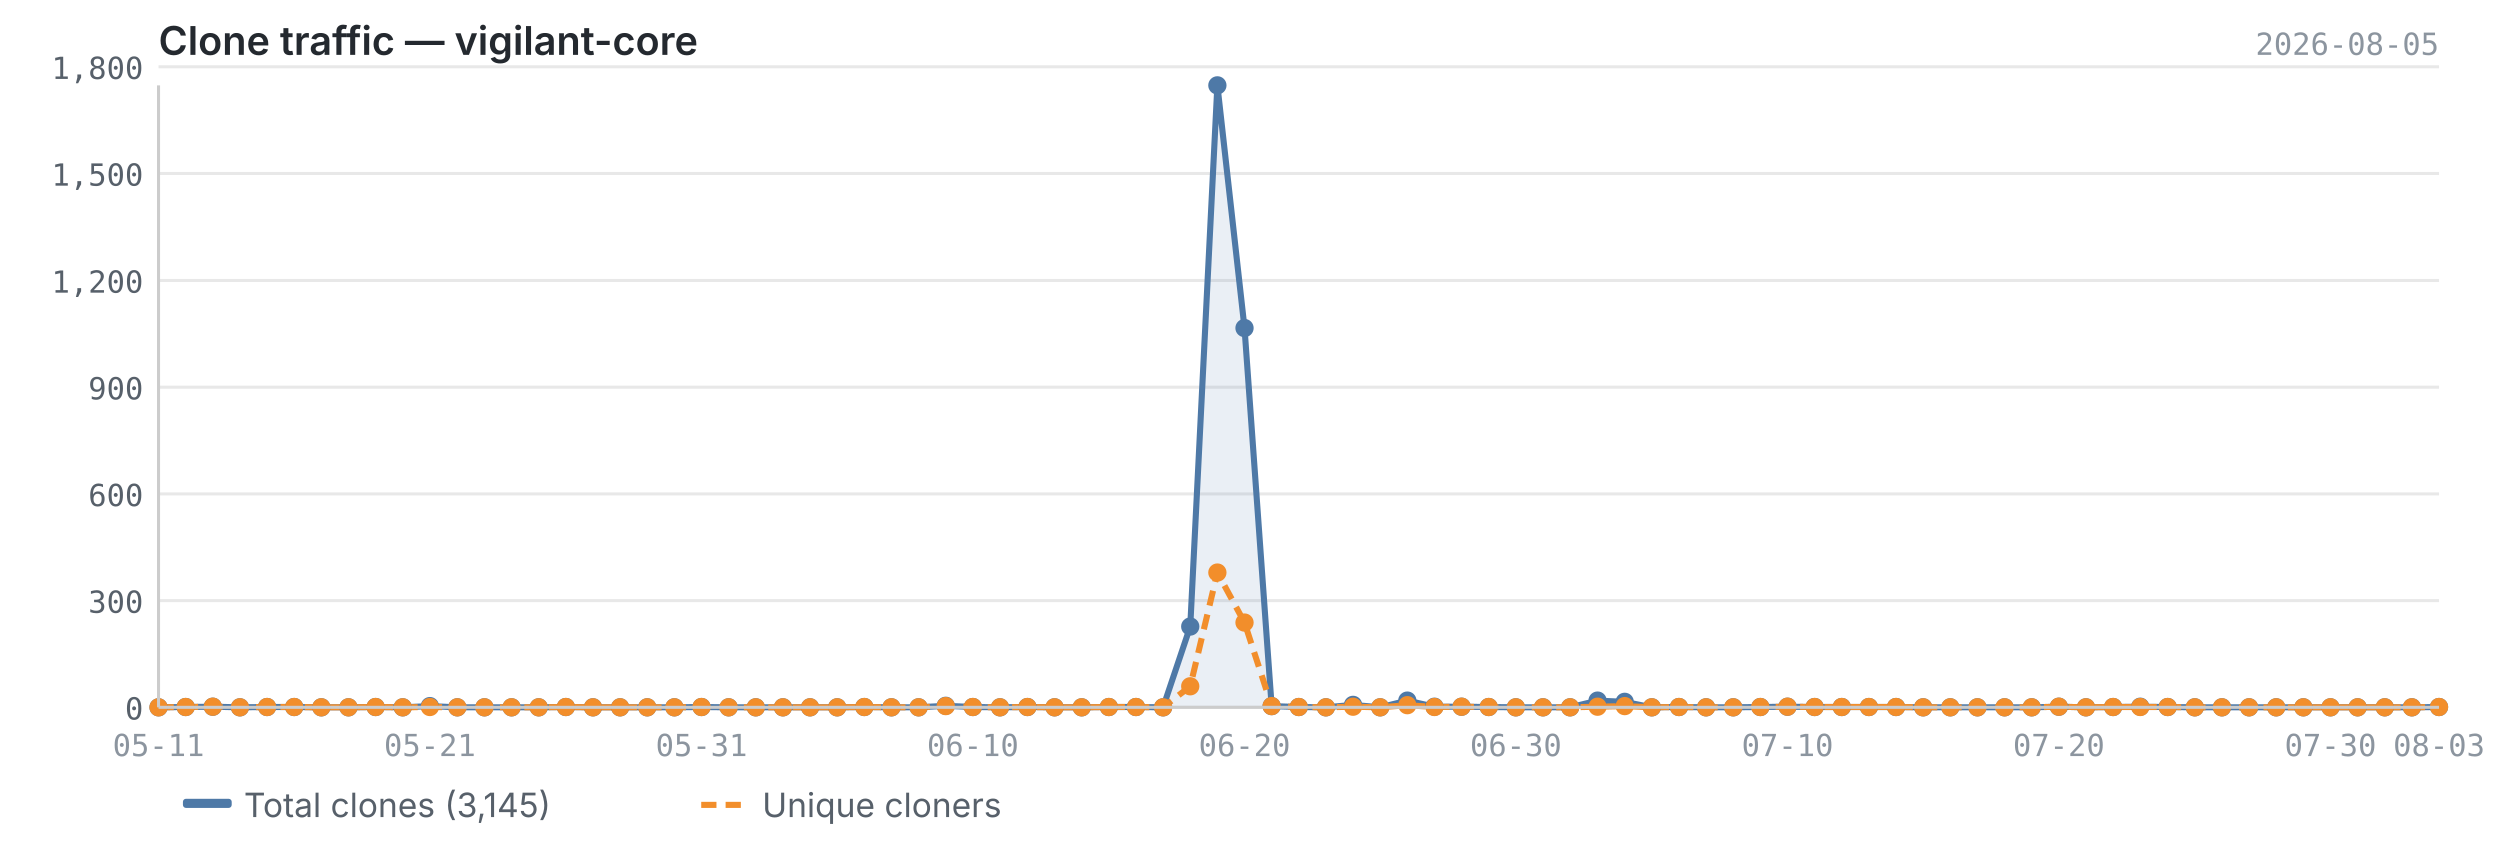
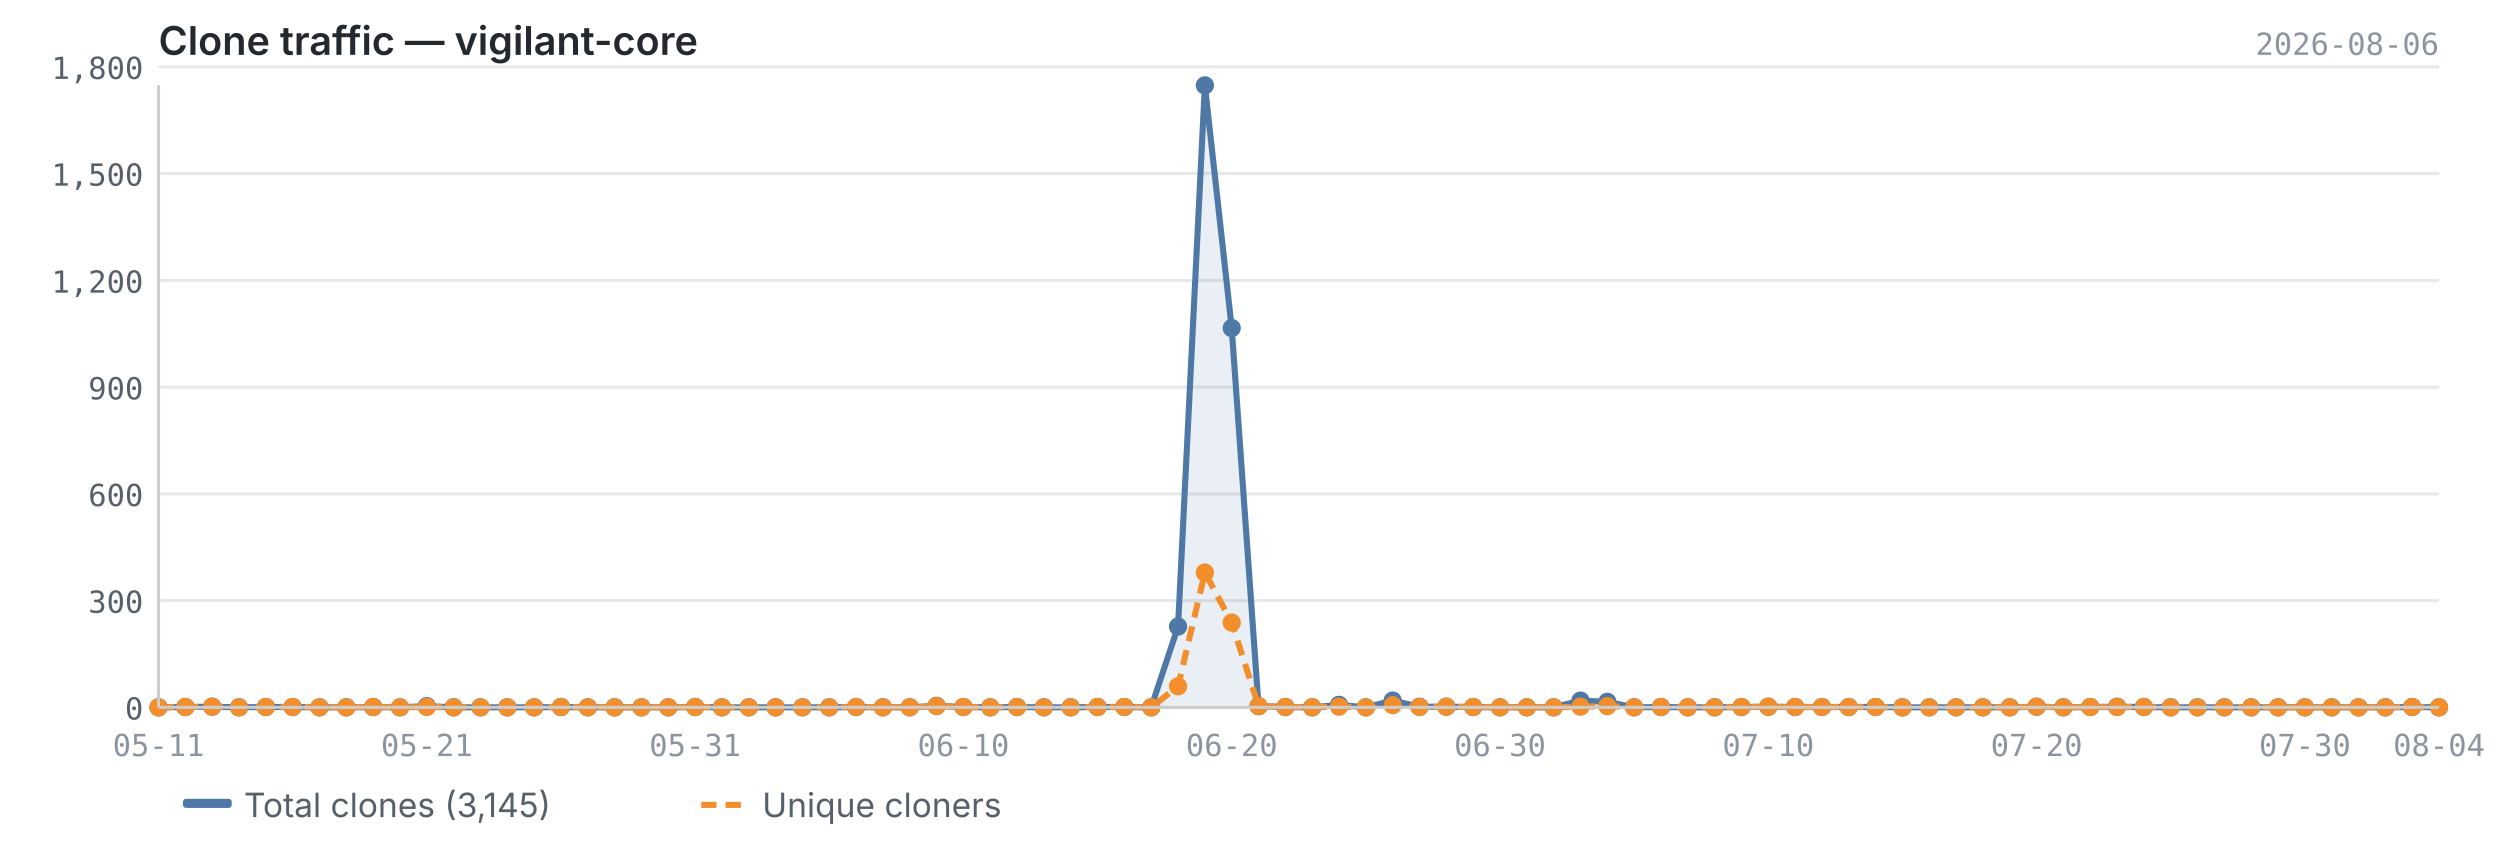
<svg xmlns="http://www.w3.org/2000/svg" viewBox="0 0 820 280" width="820" height="280">
  <text x="52" y="18" font-size="13" font-weight="600" fill="#24292f" font-family="-apple-system, BlinkMacSystemFont, 'Segoe UI', sans-serif">Clone traffic — vigilant-core</text>
-   <text x="800" y="18" font-size="10" fill="#8c959f" font-family="ui-monospace, SFMono-Regular, 'SF Mono', Menlo, monospace" text-anchor="end">2026-08-05</text>
+   <text x="800" y="18" font-size="10" fill="#8c959f" font-family="ui-monospace, SFMono-Regular, 'SF Mono', Menlo, monospace" text-anchor="end">2026-08-06</text>
  <line x1="52" y1="232.0" x2="800" y2="232.0" stroke="#e8e8e8" stroke-width="1" />
  <line x1="52" y1="197.0" x2="800" y2="197.0" stroke="#e8e8e8" stroke-width="1" />
  <line x1="52" y1="162.0" x2="800" y2="162.0" stroke="#e8e8e8" stroke-width="1" />
  <line x1="52" y1="127.0" x2="800" y2="127.0" stroke="#e8e8e8" stroke-width="1" />
  <line x1="52" y1="92.0" x2="800" y2="92.0" stroke="#e8e8e8" stroke-width="1" />
  <line x1="52" y1="56.9" x2="800" y2="56.9" stroke="#e8e8e8" stroke-width="1" />
  <line x1="52" y1="21.9" x2="800" y2="21.9" stroke="#e8e8e8" stroke-width="1" />
-   <path d="M52.0,232.0 L52.0,232.0 L60.9,231.9 L69.8,231.8 L78.7,232.0 L87.6,231.9 L96.5,231.9 L105.4,232.0 L114.3,232.0 L123.2,231.9 L132.1,232.0 L141.0,231.6 L150.0,232.0 L158.9,232.0 L167.8,232.0 L176.7,232.0 L185.6,231.9 L194.5,232.0 L203.4,232.0 L212.3,232.0 L221.2,232.0 L230.1,231.9 L239.0,232.0 L247.9,232.0 L256.8,232.0 L265.7,232.0 L274.6,232.0 L283.5,231.9 L292.4,232.0 L301.3,232.0 L310.2,231.5 L319.1,231.9 L328.0,232.0 L337.0,231.9 L345.9,232.0 L354.8,232.0 L363.7,231.9 L372.6,231.9 L381.5,232.0 L390.4,205.5 L399.3,28.0 L408.2,107.6 L417.1,231.6 L426.0,231.9 L434.9,232.0 L443.8,231.2 L452.7,232.0 L461.6,229.8 L470.5,231.8 L479.4,231.8 L488.3,231.9 L497.2,232.0 L506.1,232.0 L515.0,232.0 L524.0,229.8 L532.9,230.2 L541.8,232.0 L550.7,231.9 L559.6,232.0 L568.5,232.0 L577.4,231.9 L586.3,231.8 L595.2,231.9 L604.1,231.9 L613.0,231.9 L621.9,231.9 L630.8,232.0 L639.7,232.0 L648.6,232.0 L657.5,232.0 L666.4,232.0 L675.3,231.8 L684.2,232.0 L693.1,231.9 L702.0,231.8 L711.0,231.9 L719.9,232.0 L728.8,232.0 L737.7,232.0 L746.6,232.0 L755.5,232.0 L764.4,232.0 L773.3,232.0 L782.2,232.0 L791.1,232.0 L800.0,231.9 L800.0,232.0 L52.0,232.0Z" fill="#4e79a7" opacity="0.12" />
-   <polyline points="52.0,232.0 60.9,231.9 69.8,231.8 78.7,232.0 87.6,231.9 96.5,231.9 105.4,232.0 114.3,232.0 123.2,231.9 132.1,232.0 141.0,231.6 150.0,232.0 158.9,232.0 167.8,232.0 176.7,232.0 185.6,231.9 194.5,232.0 203.4,232.0 212.3,232.0 221.2,232.0 230.1,231.9 239.0,232.0 247.9,232.0 256.8,232.0 265.7,232.0 274.6,232.0 283.5,231.9 292.4,232.0 301.3,232.0 310.2,231.5 319.1,231.9 328.0,232.0 337.0,231.9 345.9,232.0 354.8,232.0 363.7,231.9 372.6,231.9 381.5,232.0 390.4,205.5 399.3,28.0 408.2,107.6 417.1,231.6 426.0,231.9 434.9,232.0 443.8,231.2 452.7,232.0 461.6,229.8 470.5,231.8 479.4,231.8 488.3,231.9 497.2,232.0 506.1,232.0 515.0,232.0 524.0,229.8 532.9,230.2 541.8,232.0 550.7,231.9 559.6,232.0 568.5,232.0 577.4,231.9 586.3,231.8 595.2,231.9 604.1,231.9 613.0,231.9 621.9,231.9 630.8,232.0 639.7,232.0 648.6,232.0 657.5,232.0 666.4,232.0 675.3,231.8 684.2,232.0 693.1,231.9 702.0,231.8 711.0,231.9 719.9,232.0 728.8,232.0 737.7,232.0 746.6,232.0 755.5,232.0 764.4,232.0 773.3,232.0 782.2,232.0 791.1,232.0 800.0,231.9" fill="none" stroke="#4e79a7" stroke-width="2" stroke-linejoin="round" />
-   <polyline points="52.0,232.0 60.9,231.9 69.8,231.8 78.7,232.0 87.6,231.9 96.5,231.9 105.4,232.0 114.3,232.0 123.2,231.9 132.1,232.0 141.0,231.9 150.0,232.0 158.9,232.0 167.8,232.0 176.7,232.0 185.6,231.9 194.5,232.0 203.4,232.0 212.3,232.0 221.2,232.0 230.1,231.9 239.0,232.0 247.9,232.0 256.8,232.0 265.7,232.0 274.6,232.0 283.5,231.9 292.4,232.0 301.3,232.0 310.2,231.6 319.1,231.9 328.0,232.0 337.0,231.9 345.9,232.0 354.8,232.0 363.7,231.9 372.6,231.9 381.5,232.0 390.4,225.1 399.3,187.8 408.2,204.2 417.1,231.6 426.0,231.9 434.9,232.0 443.8,231.8 452.7,232.0 461.6,231.3 470.5,231.9 479.4,231.8 488.3,231.9 497.2,232.0 506.1,232.0 515.0,232.0 524.0,231.8 532.9,231.6 541.8,232.0 550.7,231.9 559.6,232.0 568.5,232.0 577.4,231.9 586.3,231.8 595.2,231.9 604.1,231.9 613.0,231.9 621.9,231.9 630.8,232.0 639.7,232.0 648.6,232.0 657.5,232.0 666.4,232.0 675.3,231.8 684.2,232.0 693.1,231.9 702.0,231.9 711.0,231.9 719.9,232.0 728.8,232.0 737.7,232.0 746.6,232.0 755.5,232.0 764.4,232.0 773.3,232.0 782.2,232.0 791.1,232.0 800.0,231.9" fill="none" stroke="#f28e2b" stroke-width="2" stroke-linejoin="round" stroke-dasharray="5,3" />
+   <path d="M52.0,232.0 L52.0,232.0 L60.8,231.9 L69.6,231.8 L78.4,232.0 L87.2,231.9 L96.0,231.9 L104.8,232.0 L113.6,232.0 L122.4,231.9 L131.2,232.0 L140.0,231.6 L148.8,232.0 L157.6,232.0 L166.4,232.0 L175.2,232.0 L184.0,231.9 L192.8,232.0 L201.6,232.0 L210.4,232.0 L219.2,232.0 L228.0,231.9 L236.8,232.0 L245.6,232.0 L254.4,232.0 L263.2,232.0 L272.0,232.0 L280.8,231.9 L289.6,232.0 L298.4,232.0 L307.2,231.5 L316.0,231.9 L324.8,232.0 L333.6,231.9 L342.4,232.0 L351.2,232.0 L360.0,231.9 L368.8,231.9 L377.6,232.0 L386.4,205.5 L395.2,28.0 L404.0,107.6 L412.8,231.6 L421.6,231.9 L430.4,232.0 L439.2,231.2 L448.0,232.0 L456.8,229.8 L465.6,231.8 L474.4,231.8 L483.2,231.9 L492.0,232.0 L500.8,232.0 L509.6,232.0 L518.4,229.8 L527.2,230.2 L536.0,232.0 L544.8,231.9 L553.6,232.0 L562.4,232.0 L571.2,231.9 L580.0,231.8 L588.8,231.9 L597.6,231.9 L606.4,231.9 L615.2,231.9 L624.0,232.0 L632.8,232.0 L641.6,232.0 L650.4,232.0 L659.2,232.0 L668.0,231.8 L676.8,232.0 L685.6,231.9 L694.4,231.8 L703.2,231.9 L712.0,232.0 L720.8,232.0 L729.6,232.0 L738.4,232.0 L747.2,232.0 L756.0,232.0 L764.8,232.0 L773.6,232.0 L782.4,232.0 L791.2,231.9 L800.0,232.0 L800.0,232.0 L52.0,232.0Z" fill="#4e79a7" opacity="0.12" />
+   <polyline points="52.0,232.0 60.8,231.9 69.6,231.8 78.4,232.0 87.2,231.9 96.0,231.9 104.8,232.0 113.6,232.0 122.4,231.9 131.2,232.0 140.0,231.6 148.8,232.0 157.6,232.0 166.4,232.0 175.2,232.0 184.0,231.9 192.8,232.0 201.6,232.0 210.4,232.0 219.2,232.0 228.0,231.9 236.8,232.0 245.6,232.0 254.4,232.0 263.2,232.0 272.0,232.0 280.8,231.9 289.6,232.0 298.4,232.0 307.2,231.5 316.0,231.9 324.8,232.0 333.6,231.9 342.4,232.0 351.2,232.0 360.0,231.9 368.8,231.9 377.6,232.0 386.4,205.5 395.2,28.0 404.0,107.6 412.8,231.6 421.6,231.9 430.4,232.0 439.2,231.2 448.0,232.0 456.8,229.8 465.6,231.8 474.4,231.8 483.2,231.9 492.0,232.0 500.8,232.0 509.6,232.0 518.4,229.8 527.2,230.2 536.0,232.0 544.8,231.9 553.6,232.0 562.4,232.0 571.2,231.9 580.0,231.8 588.8,231.9 597.6,231.9 606.4,231.9 615.2,231.9 624.0,232.0 632.8,232.0 641.6,232.0 650.4,232.0 659.2,232.0 668.0,231.8 676.8,232.0 685.6,231.9 694.4,231.8 703.2,231.9 712.0,232.0 720.8,232.0 729.6,232.0 738.4,232.0 747.2,232.0 756.0,232.0 764.8,232.0 773.6,232.0 782.4,232.0 791.2,231.9 800.0,232.0" fill="none" stroke="#4e79a7" stroke-width="2" stroke-linejoin="round" />
+   <polyline points="52.0,232.0 60.8,231.9 69.6,231.8 78.4,232.0 87.2,231.9 96.0,231.9 104.8,232.0 113.6,232.0 122.4,231.9 131.2,232.0 140.0,231.9 148.8,232.0 157.6,232.0 166.4,232.0 175.2,232.0 184.0,231.9 192.8,232.0 201.6,232.0 210.4,232.0 219.2,232.0 228.0,231.9 236.8,232.0 245.6,232.0 254.4,232.0 263.2,232.0 272.0,232.0 280.8,231.9 289.6,232.0 298.4,232.0 307.2,231.6 316.0,231.9 324.8,232.0 333.6,231.9 342.4,232.0 351.2,232.0 360.0,231.9 368.8,231.9 377.6,232.0 386.4,225.1 395.2,187.8 404.0,204.2 412.8,231.6 421.6,231.9 430.4,232.0 439.2,231.8 448.0,232.0 456.8,231.3 465.6,231.9 474.4,231.8 483.2,231.9 492.0,232.0 500.8,232.0 509.6,232.0 518.4,231.8 527.2,231.6 536.0,232.0 544.8,231.9 553.6,232.0 562.4,232.0 571.2,231.9 580.0,231.8 588.8,231.9 597.6,231.9 606.4,231.9 615.2,231.9 624.0,232.0 632.8,232.0 641.6,232.0 650.4,232.0 659.2,232.0 668.0,231.8 676.8,232.0 685.6,231.9 694.4,231.9 703.2,231.9 712.0,232.0 720.8,232.0 729.6,232.0 738.4,232.0 747.2,232.0 756.0,232.0 764.8,232.0 773.6,232.0 782.4,232.0 791.2,231.9 800.0,232.0" fill="none" stroke="#f28e2b" stroke-width="2" stroke-linejoin="round" stroke-dasharray="5,3" />
  <circle cx="52.0" cy="232.0" r="3" fill="#4e79a7" />
-   <circle cx="60.9" cy="231.9" r="3" fill="#4e79a7" />
-   <circle cx="69.8" cy="231.8" r="3" fill="#4e79a7" />
-   <circle cx="78.7" cy="232.0" r="3" fill="#4e79a7" />
-   <circle cx="87.6" cy="231.9" r="3" fill="#4e79a7" />
-   <circle cx="96.5" cy="231.9" r="3" fill="#4e79a7" />
-   <circle cx="105.4" cy="232.0" r="3" fill="#4e79a7" />
-   <circle cx="114.3" cy="232.0" r="3" fill="#4e79a7" />
-   <circle cx="123.2" cy="231.9" r="3" fill="#4e79a7" />
-   <circle cx="132.1" cy="232.0" r="3" fill="#4e79a7" />
-   <circle cx="141.0" cy="231.6" r="3" fill="#4e79a7" />
-   <circle cx="150.0" cy="232.0" r="3" fill="#4e79a7" />
-   <circle cx="158.9" cy="232.0" r="3" fill="#4e79a7" />
-   <circle cx="167.8" cy="232.0" r="3" fill="#4e79a7" />
-   <circle cx="176.7" cy="232.0" r="3" fill="#4e79a7" />
-   <circle cx="185.6" cy="231.9" r="3" fill="#4e79a7" />
-   <circle cx="194.5" cy="232.0" r="3" fill="#4e79a7" />
-   <circle cx="203.4" cy="232.0" r="3" fill="#4e79a7" />
-   <circle cx="212.3" cy="232.0" r="3" fill="#4e79a7" />
-   <circle cx="221.2" cy="232.0" r="3" fill="#4e79a7" />
-   <circle cx="230.1" cy="231.9" r="3" fill="#4e79a7" />
-   <circle cx="239.0" cy="232.0" r="3" fill="#4e79a7" />
-   <circle cx="247.9" cy="232.0" r="3" fill="#4e79a7" />
-   <circle cx="256.8" cy="232.0" r="3" fill="#4e79a7" />
-   <circle cx="265.7" cy="232.0" r="3" fill="#4e79a7" />
-   <circle cx="274.6" cy="232.0" r="3" fill="#4e79a7" />
-   <circle cx="283.5" cy="231.9" r="3" fill="#4e79a7" />
-   <circle cx="292.4" cy="232.0" r="3" fill="#4e79a7" />
-   <circle cx="301.3" cy="232.0" r="3" fill="#4e79a7" />
-   <circle cx="310.2" cy="231.5" r="3" fill="#4e79a7" />
-   <circle cx="319.1" cy="231.9" r="3" fill="#4e79a7" />
-   <circle cx="328.0" cy="232.0" r="3" fill="#4e79a7" />
-   <circle cx="337.0" cy="231.9" r="3" fill="#4e79a7" />
-   <circle cx="345.9" cy="232.0" r="3" fill="#4e79a7" />
-   <circle cx="354.8" cy="232.0" r="3" fill="#4e79a7" />
-   <circle cx="363.7" cy="231.9" r="3" fill="#4e79a7" />
-   <circle cx="372.6" cy="231.9" r="3" fill="#4e79a7" />
-   <circle cx="381.5" cy="232.0" r="3" fill="#4e79a7" />
-   <circle cx="390.4" cy="205.5" r="3" fill="#4e79a7" />
-   <circle cx="399.3" cy="28.0" r="3" fill="#4e79a7" />
-   <circle cx="408.2" cy="107.6" r="3" fill="#4e79a7" />
-   <circle cx="417.1" cy="231.6" r="3" fill="#4e79a7" />
-   <circle cx="426.0" cy="231.9" r="3" fill="#4e79a7" />
-   <circle cx="434.9" cy="232.0" r="3" fill="#4e79a7" />
-   <circle cx="443.8" cy="231.2" r="3" fill="#4e79a7" />
-   <circle cx="452.7" cy="232.0" r="3" fill="#4e79a7" />
-   <circle cx="461.6" cy="229.8" r="3" fill="#4e79a7" />
-   <circle cx="470.5" cy="231.8" r="3" fill="#4e79a7" />
-   <circle cx="479.4" cy="231.8" r="3" fill="#4e79a7" />
-   <circle cx="488.3" cy="231.9" r="3" fill="#4e79a7" />
-   <circle cx="497.2" cy="232.0" r="3" fill="#4e79a7" />
-   <circle cx="506.1" cy="232.0" r="3" fill="#4e79a7" />
-   <circle cx="515.0" cy="232.0" r="3" fill="#4e79a7" />
-   <circle cx="524.0" cy="229.8" r="3" fill="#4e79a7" />
-   <circle cx="532.9" cy="230.2" r="3" fill="#4e79a7" />
-   <circle cx="541.8" cy="232.0" r="3" fill="#4e79a7" />
-   <circle cx="550.7" cy="231.9" r="3" fill="#4e79a7" />
-   <circle cx="559.6" cy="232.0" r="3" fill="#4e79a7" />
-   <circle cx="568.5" cy="232.0" r="3" fill="#4e79a7" />
-   <circle cx="577.4" cy="231.9" r="3" fill="#4e79a7" />
-   <circle cx="586.3" cy="231.8" r="3" fill="#4e79a7" />
-   <circle cx="595.2" cy="231.9" r="3" fill="#4e79a7" />
-   <circle cx="604.1" cy="231.9" r="3" fill="#4e79a7" />
-   <circle cx="613.0" cy="231.9" r="3" fill="#4e79a7" />
-   <circle cx="621.9" cy="231.9" r="3" fill="#4e79a7" />
-   <circle cx="630.8" cy="232.0" r="3" fill="#4e79a7" />
-   <circle cx="639.7" cy="232.0" r="3" fill="#4e79a7" />
-   <circle cx="648.6" cy="232.0" r="3" fill="#4e79a7" />
-   <circle cx="657.5" cy="232.0" r="3" fill="#4e79a7" />
-   <circle cx="666.4" cy="232.0" r="3" fill="#4e79a7" />
-   <circle cx="675.3" cy="231.8" r="3" fill="#4e79a7" />
-   <circle cx="684.2" cy="232.0" r="3" fill="#4e79a7" />
-   <circle cx="693.1" cy="231.9" r="3" fill="#4e79a7" />
-   <circle cx="702.0" cy="231.8" r="3" fill="#4e79a7" />
-   <circle cx="711.0" cy="231.9" r="3" fill="#4e79a7" />
-   <circle cx="719.9" cy="232.0" r="3" fill="#4e79a7" />
-   <circle cx="728.8" cy="232.0" r="3" fill="#4e79a7" />
-   <circle cx="737.7" cy="232.0" r="3" fill="#4e79a7" />
-   <circle cx="746.6" cy="232.0" r="3" fill="#4e79a7" />
-   <circle cx="755.5" cy="232.0" r="3" fill="#4e79a7" />
-   <circle cx="764.4" cy="232.0" r="3" fill="#4e79a7" />
-   <circle cx="773.3" cy="232.0" r="3" fill="#4e79a7" />
-   <circle cx="782.2" cy="232.0" r="3" fill="#4e79a7" />
-   <circle cx="791.1" cy="232.0" r="3" fill="#4e79a7" />
-   <circle cx="800.0" cy="231.9" r="3" fill="#4e79a7" />
+   <circle cx="60.8" cy="231.9" r="3" fill="#4e79a7" />
+   <circle cx="69.6" cy="231.8" r="3" fill="#4e79a7" />
+   <circle cx="78.4" cy="232.0" r="3" fill="#4e79a7" />
+   <circle cx="87.2" cy="231.9" r="3" fill="#4e79a7" />
+   <circle cx="96.0" cy="231.9" r="3" fill="#4e79a7" />
+   <circle cx="104.8" cy="232.0" r="3" fill="#4e79a7" />
+   <circle cx="113.6" cy="232.0" r="3" fill="#4e79a7" />
+   <circle cx="122.4" cy="231.9" r="3" fill="#4e79a7" />
+   <circle cx="131.2" cy="232.0" r="3" fill="#4e79a7" />
+   <circle cx="140.0" cy="231.6" r="3" fill="#4e79a7" />
+   <circle cx="148.8" cy="232.0" r="3" fill="#4e79a7" />
+   <circle cx="157.6" cy="232.0" r="3" fill="#4e79a7" />
+   <circle cx="166.4" cy="232.0" r="3" fill="#4e79a7" />
+   <circle cx="175.2" cy="232.0" r="3" fill="#4e79a7" />
+   <circle cx="184.0" cy="231.9" r="3" fill="#4e79a7" />
+   <circle cx="192.8" cy="232.0" r="3" fill="#4e79a7" />
+   <circle cx="201.6" cy="232.0" r="3" fill="#4e79a7" />
+   <circle cx="210.4" cy="232.0" r="3" fill="#4e79a7" />
+   <circle cx="219.2" cy="232.0" r="3" fill="#4e79a7" />
+   <circle cx="228.0" cy="231.9" r="3" fill="#4e79a7" />
+   <circle cx="236.8" cy="232.0" r="3" fill="#4e79a7" />
+   <circle cx="245.6" cy="232.0" r="3" fill="#4e79a7" />
+   <circle cx="254.4" cy="232.0" r="3" fill="#4e79a7" />
+   <circle cx="263.2" cy="232.0" r="3" fill="#4e79a7" />
+   <circle cx="272.0" cy="232.0" r="3" fill="#4e79a7" />
+   <circle cx="280.8" cy="231.9" r="3" fill="#4e79a7" />
+   <circle cx="289.6" cy="232.0" r="3" fill="#4e79a7" />
+   <circle cx="298.4" cy="232.0" r="3" fill="#4e79a7" />
+   <circle cx="307.2" cy="231.5" r="3" fill="#4e79a7" />
+   <circle cx="316.0" cy="231.9" r="3" fill="#4e79a7" />
+   <circle cx="324.8" cy="232.0" r="3" fill="#4e79a7" />
+   <circle cx="333.6" cy="231.9" r="3" fill="#4e79a7" />
+   <circle cx="342.4" cy="232.0" r="3" fill="#4e79a7" />
+   <circle cx="351.2" cy="232.0" r="3" fill="#4e79a7" />
+   <circle cx="360.0" cy="231.9" r="3" fill="#4e79a7" />
+   <circle cx="368.8" cy="231.9" r="3" fill="#4e79a7" />
+   <circle cx="377.6" cy="232.0" r="3" fill="#4e79a7" />
+   <circle cx="386.4" cy="205.5" r="3" fill="#4e79a7" />
+   <circle cx="395.2" cy="28.0" r="3" fill="#4e79a7" />
+   <circle cx="404.0" cy="107.6" r="3" fill="#4e79a7" />
+   <circle cx="412.8" cy="231.6" r="3" fill="#4e79a7" />
+   <circle cx="421.6" cy="231.9" r="3" fill="#4e79a7" />
+   <circle cx="430.4" cy="232.0" r="3" fill="#4e79a7" />
+   <circle cx="439.2" cy="231.2" r="3" fill="#4e79a7" />
+   <circle cx="448.0" cy="232.0" r="3" fill="#4e79a7" />
+   <circle cx="456.8" cy="229.8" r="3" fill="#4e79a7" />
+   <circle cx="465.6" cy="231.8" r="3" fill="#4e79a7" />
+   <circle cx="474.4" cy="231.8" r="3" fill="#4e79a7" />
+   <circle cx="483.2" cy="231.9" r="3" fill="#4e79a7" />
+   <circle cx="492.0" cy="232.0" r="3" fill="#4e79a7" />
+   <circle cx="500.8" cy="232.0" r="3" fill="#4e79a7" />
+   <circle cx="509.6" cy="232.0" r="3" fill="#4e79a7" />
+   <circle cx="518.4" cy="229.8" r="3" fill="#4e79a7" />
+   <circle cx="527.2" cy="230.2" r="3" fill="#4e79a7" />
+   <circle cx="536.0" cy="232.0" r="3" fill="#4e79a7" />
+   <circle cx="544.8" cy="231.9" r="3" fill="#4e79a7" />
+   <circle cx="553.6" cy="232.0" r="3" fill="#4e79a7" />
+   <circle cx="562.4" cy="232.0" r="3" fill="#4e79a7" />
+   <circle cx="571.2" cy="231.9" r="3" fill="#4e79a7" />
+   <circle cx="580.0" cy="231.8" r="3" fill="#4e79a7" />
+   <circle cx="588.8" cy="231.9" r="3" fill="#4e79a7" />
+   <circle cx="597.6" cy="231.9" r="3" fill="#4e79a7" />
+   <circle cx="606.4" cy="231.9" r="3" fill="#4e79a7" />
+   <circle cx="615.2" cy="231.9" r="3" fill="#4e79a7" />
+   <circle cx="624.0" cy="232.0" r="3" fill="#4e79a7" />
+   <circle cx="632.8" cy="232.0" r="3" fill="#4e79a7" />
+   <circle cx="641.6" cy="232.0" r="3" fill="#4e79a7" />
+   <circle cx="650.4" cy="232.0" r="3" fill="#4e79a7" />
+   <circle cx="659.2" cy="232.0" r="3" fill="#4e79a7" />
+   <circle cx="668.0" cy="231.8" r="3" fill="#4e79a7" />
+   <circle cx="676.8" cy="232.0" r="3" fill="#4e79a7" />
+   <circle cx="685.6" cy="231.9" r="3" fill="#4e79a7" />
+   <circle cx="694.4" cy="231.8" r="3" fill="#4e79a7" />
+   <circle cx="703.2" cy="231.9" r="3" fill="#4e79a7" />
+   <circle cx="712.0" cy="232.0" r="3" fill="#4e79a7" />
+   <circle cx="720.8" cy="232.0" r="3" fill="#4e79a7" />
+   <circle cx="729.6" cy="232.0" r="3" fill="#4e79a7" />
+   <circle cx="738.4" cy="232.0" r="3" fill="#4e79a7" />
+   <circle cx="747.2" cy="232.0" r="3" fill="#4e79a7" />
+   <circle cx="756.0" cy="232.0" r="3" fill="#4e79a7" />
+   <circle cx="764.8" cy="232.0" r="3" fill="#4e79a7" />
+   <circle cx="773.6" cy="232.0" r="3" fill="#4e79a7" />
+   <circle cx="782.4" cy="232.0" r="3" fill="#4e79a7" />
+   <circle cx="791.2" cy="231.9" r="3" fill="#4e79a7" />
+   <circle cx="800.0" cy="232.0" r="3" fill="#4e79a7" />
  <circle cx="52.0" cy="232.0" r="3" fill="#f28e2b" />
-   <circle cx="60.9" cy="231.9" r="3" fill="#f28e2b" />
-   <circle cx="69.8" cy="231.8" r="3" fill="#f28e2b" />
-   <circle cx="78.7" cy="232.0" r="3" fill="#f28e2b" />
-   <circle cx="87.6" cy="231.9" r="3" fill="#f28e2b" />
-   <circle cx="96.5" cy="231.9" r="3" fill="#f28e2b" />
-   <circle cx="105.4" cy="232.0" r="3" fill="#f28e2b" />
-   <circle cx="114.3" cy="232.0" r="3" fill="#f28e2b" />
-   <circle cx="123.2" cy="231.9" r="3" fill="#f28e2b" />
-   <circle cx="132.1" cy="232.0" r="3" fill="#f28e2b" />
-   <circle cx="141.0" cy="231.9" r="3" fill="#f28e2b" />
-   <circle cx="150.0" cy="232.0" r="3" fill="#f28e2b" />
-   <circle cx="158.9" cy="232.0" r="3" fill="#f28e2b" />
-   <circle cx="167.8" cy="232.0" r="3" fill="#f28e2b" />
-   <circle cx="176.7" cy="232.0" r="3" fill="#f28e2b" />
-   <circle cx="185.6" cy="231.9" r="3" fill="#f28e2b" />
-   <circle cx="194.5" cy="232.0" r="3" fill="#f28e2b" />
-   <circle cx="203.4" cy="232.0" r="3" fill="#f28e2b" />
-   <circle cx="212.3" cy="232.0" r="3" fill="#f28e2b" />
-   <circle cx="221.2" cy="232.0" r="3" fill="#f28e2b" />
-   <circle cx="230.1" cy="231.9" r="3" fill="#f28e2b" />
-   <circle cx="239.0" cy="232.0" r="3" fill="#f28e2b" />
-   <circle cx="247.9" cy="232.0" r="3" fill="#f28e2b" />
-   <circle cx="256.8" cy="232.0" r="3" fill="#f28e2b" />
-   <circle cx="265.7" cy="232.0" r="3" fill="#f28e2b" />
-   <circle cx="274.6" cy="232.0" r="3" fill="#f28e2b" />
-   <circle cx="283.5" cy="231.9" r="3" fill="#f28e2b" />
-   <circle cx="292.4" cy="232.0" r="3" fill="#f28e2b" />
-   <circle cx="301.3" cy="232.0" r="3" fill="#f28e2b" />
-   <circle cx="310.2" cy="231.6" r="3" fill="#f28e2b" />
-   <circle cx="319.1" cy="231.9" r="3" fill="#f28e2b" />
-   <circle cx="328.0" cy="232.0" r="3" fill="#f28e2b" />
-   <circle cx="337.0" cy="231.9" r="3" fill="#f28e2b" />
-   <circle cx="345.9" cy="232.0" r="3" fill="#f28e2b" />
-   <circle cx="354.8" cy="232.0" r="3" fill="#f28e2b" />
-   <circle cx="363.7" cy="231.9" r="3" fill="#f28e2b" />
-   <circle cx="372.6" cy="231.9" r="3" fill="#f28e2b" />
-   <circle cx="381.5" cy="232.0" r="3" fill="#f28e2b" />
-   <circle cx="390.4" cy="225.1" r="3" fill="#f28e2b" />
-   <circle cx="399.3" cy="187.8" r="3" fill="#f28e2b" />
-   <circle cx="408.2" cy="204.2" r="3" fill="#f28e2b" />
-   <circle cx="417.1" cy="231.6" r="3" fill="#f28e2b" />
-   <circle cx="426.0" cy="231.9" r="3" fill="#f28e2b" />
-   <circle cx="434.9" cy="232.0" r="3" fill="#f28e2b" />
-   <circle cx="443.8" cy="231.8" r="3" fill="#f28e2b" />
-   <circle cx="452.7" cy="232.0" r="3" fill="#f28e2b" />
-   <circle cx="461.6" cy="231.3" r="3" fill="#f28e2b" />
-   <circle cx="470.5" cy="231.9" r="3" fill="#f28e2b" />
-   <circle cx="479.4" cy="231.8" r="3" fill="#f28e2b" />
-   <circle cx="488.3" cy="231.9" r="3" fill="#f28e2b" />
-   <circle cx="497.2" cy="232.0" r="3" fill="#f28e2b" />
-   <circle cx="506.1" cy="232.0" r="3" fill="#f28e2b" />
-   <circle cx="515.0" cy="232.0" r="3" fill="#f28e2b" />
-   <circle cx="524.0" cy="231.8" r="3" fill="#f28e2b" />
-   <circle cx="532.9" cy="231.6" r="3" fill="#f28e2b" />
-   <circle cx="541.8" cy="232.0" r="3" fill="#f28e2b" />
-   <circle cx="550.7" cy="231.9" r="3" fill="#f28e2b" />
-   <circle cx="559.6" cy="232.0" r="3" fill="#f28e2b" />
-   <circle cx="568.5" cy="232.0" r="3" fill="#f28e2b" />
-   <circle cx="577.4" cy="231.9" r="3" fill="#f28e2b" />
-   <circle cx="586.3" cy="231.8" r="3" fill="#f28e2b" />
-   <circle cx="595.2" cy="231.9" r="3" fill="#f28e2b" />
-   <circle cx="604.1" cy="231.9" r="3" fill="#f28e2b" />
-   <circle cx="613.0" cy="231.9" r="3" fill="#f28e2b" />
-   <circle cx="621.9" cy="231.9" r="3" fill="#f28e2b" />
-   <circle cx="630.8" cy="232.0" r="3" fill="#f28e2b" />
-   <circle cx="639.7" cy="232.0" r="3" fill="#f28e2b" />
-   <circle cx="648.6" cy="232.0" r="3" fill="#f28e2b" />
-   <circle cx="657.5" cy="232.0" r="3" fill="#f28e2b" />
-   <circle cx="666.4" cy="232.0" r="3" fill="#f28e2b" />
-   <circle cx="675.3" cy="231.8" r="3" fill="#f28e2b" />
-   <circle cx="684.2" cy="232.0" r="3" fill="#f28e2b" />
-   <circle cx="693.1" cy="231.9" r="3" fill="#f28e2b" />
-   <circle cx="702.0" cy="231.9" r="3" fill="#f28e2b" />
-   <circle cx="711.0" cy="231.9" r="3" fill="#f28e2b" />
-   <circle cx="719.9" cy="232.0" r="3" fill="#f28e2b" />
-   <circle cx="728.8" cy="232.0" r="3" fill="#f28e2b" />
-   <circle cx="737.7" cy="232.0" r="3" fill="#f28e2b" />
-   <circle cx="746.6" cy="232.0" r="3" fill="#f28e2b" />
-   <circle cx="755.5" cy="232.0" r="3" fill="#f28e2b" />
-   <circle cx="764.4" cy="232.0" r="3" fill="#f28e2b" />
-   <circle cx="773.3" cy="232.0" r="3" fill="#f28e2b" />
-   <circle cx="782.2" cy="232.0" r="3" fill="#f28e2b" />
-   <circle cx="791.1" cy="232.0" r="3" fill="#f28e2b" />
-   <circle cx="800.0" cy="231.9" r="3" fill="#f28e2b" />
+   <circle cx="60.8" cy="231.9" r="3" fill="#f28e2b" />
+   <circle cx="69.6" cy="231.8" r="3" fill="#f28e2b" />
+   <circle cx="78.4" cy="232.0" r="3" fill="#f28e2b" />
+   <circle cx="87.2" cy="231.9" r="3" fill="#f28e2b" />
+   <circle cx="96.0" cy="231.9" r="3" fill="#f28e2b" />
+   <circle cx="104.8" cy="232.0" r="3" fill="#f28e2b" />
+   <circle cx="113.6" cy="232.0" r="3" fill="#f28e2b" />
+   <circle cx="122.4" cy="231.9" r="3" fill="#f28e2b" />
+   <circle cx="131.2" cy="232.0" r="3" fill="#f28e2b" />
+   <circle cx="140.0" cy="231.9" r="3" fill="#f28e2b" />
+   <circle cx="148.8" cy="232.0" r="3" fill="#f28e2b" />
+   <circle cx="157.6" cy="232.0" r="3" fill="#f28e2b" />
+   <circle cx="166.4" cy="232.0" r="3" fill="#f28e2b" />
+   <circle cx="175.2" cy="232.0" r="3" fill="#f28e2b" />
+   <circle cx="184.0" cy="231.9" r="3" fill="#f28e2b" />
+   <circle cx="192.8" cy="232.0" r="3" fill="#f28e2b" />
+   <circle cx="201.6" cy="232.0" r="3" fill="#f28e2b" />
+   <circle cx="210.4" cy="232.0" r="3" fill="#f28e2b" />
+   <circle cx="219.2" cy="232.0" r="3" fill="#f28e2b" />
+   <circle cx="228.0" cy="231.9" r="3" fill="#f28e2b" />
+   <circle cx="236.8" cy="232.0" r="3" fill="#f28e2b" />
+   <circle cx="245.6" cy="232.0" r="3" fill="#f28e2b" />
+   <circle cx="254.4" cy="232.0" r="3" fill="#f28e2b" />
+   <circle cx="263.2" cy="232.0" r="3" fill="#f28e2b" />
+   <circle cx="272.0" cy="232.0" r="3" fill="#f28e2b" />
+   <circle cx="280.8" cy="231.9" r="3" fill="#f28e2b" />
+   <circle cx="289.6" cy="232.0" r="3" fill="#f28e2b" />
+   <circle cx="298.4" cy="232.0" r="3" fill="#f28e2b" />
+   <circle cx="307.2" cy="231.6" r="3" fill="#f28e2b" />
+   <circle cx="316.0" cy="231.9" r="3" fill="#f28e2b" />
+   <circle cx="324.8" cy="232.0" r="3" fill="#f28e2b" />
+   <circle cx="333.6" cy="231.9" r="3" fill="#f28e2b" />
+   <circle cx="342.4" cy="232.0" r="3" fill="#f28e2b" />
+   <circle cx="351.2" cy="232.0" r="3" fill="#f28e2b" />
+   <circle cx="360.0" cy="231.9" r="3" fill="#f28e2b" />
+   <circle cx="368.8" cy="231.9" r="3" fill="#f28e2b" />
+   <circle cx="377.6" cy="232.0" r="3" fill="#f28e2b" />
+   <circle cx="386.4" cy="225.1" r="3" fill="#f28e2b" />
+   <circle cx="395.2" cy="187.8" r="3" fill="#f28e2b" />
+   <circle cx="404.0" cy="204.2" r="3" fill="#f28e2b" />
+   <circle cx="412.8" cy="231.6" r="3" fill="#f28e2b" />
+   <circle cx="421.6" cy="231.9" r="3" fill="#f28e2b" />
+   <circle cx="430.4" cy="232.0" r="3" fill="#f28e2b" />
+   <circle cx="439.2" cy="231.8" r="3" fill="#f28e2b" />
+   <circle cx="448.0" cy="232.0" r="3" fill="#f28e2b" />
+   <circle cx="456.8" cy="231.3" r="3" fill="#f28e2b" />
+   <circle cx="465.6" cy="231.9" r="3" fill="#f28e2b" />
+   <circle cx="474.4" cy="231.8" r="3" fill="#f28e2b" />
+   <circle cx="483.2" cy="231.9" r="3" fill="#f28e2b" />
+   <circle cx="492.0" cy="232.0" r="3" fill="#f28e2b" />
+   <circle cx="500.8" cy="232.0" r="3" fill="#f28e2b" />
+   <circle cx="509.6" cy="232.0" r="3" fill="#f28e2b" />
+   <circle cx="518.4" cy="231.8" r="3" fill="#f28e2b" />
+   <circle cx="527.2" cy="231.6" r="3" fill="#f28e2b" />
+   <circle cx="536.0" cy="232.0" r="3" fill="#f28e2b" />
+   <circle cx="544.8" cy="231.9" r="3" fill="#f28e2b" />
+   <circle cx="553.6" cy="232.0" r="3" fill="#f28e2b" />
+   <circle cx="562.4" cy="232.0" r="3" fill="#f28e2b" />
+   <circle cx="571.2" cy="231.9" r="3" fill="#f28e2b" />
+   <circle cx="580.0" cy="231.8" r="3" fill="#f28e2b" />
+   <circle cx="588.8" cy="231.9" r="3" fill="#f28e2b" />
+   <circle cx="597.6" cy="231.9" r="3" fill="#f28e2b" />
+   <circle cx="606.4" cy="231.9" r="3" fill="#f28e2b" />
+   <circle cx="615.2" cy="231.9" r="3" fill="#f28e2b" />
+   <circle cx="624.0" cy="232.0" r="3" fill="#f28e2b" />
+   <circle cx="632.8" cy="232.0" r="3" fill="#f28e2b" />
+   <circle cx="641.6" cy="232.0" r="3" fill="#f28e2b" />
+   <circle cx="650.4" cy="232.0" r="3" fill="#f28e2b" />
+   <circle cx="659.2" cy="232.0" r="3" fill="#f28e2b" />
+   <circle cx="668.0" cy="231.8" r="3" fill="#f28e2b" />
+   <circle cx="676.8" cy="232.0" r="3" fill="#f28e2b" />
+   <circle cx="685.6" cy="231.9" r="3" fill="#f28e2b" />
+   <circle cx="694.4" cy="231.9" r="3" fill="#f28e2b" />
+   <circle cx="703.2" cy="231.9" r="3" fill="#f28e2b" />
+   <circle cx="712.0" cy="232.0" r="3" fill="#f28e2b" />
+   <circle cx="720.8" cy="232.0" r="3" fill="#f28e2b" />
+   <circle cx="729.6" cy="232.0" r="3" fill="#f28e2b" />
+   <circle cx="738.4" cy="232.0" r="3" fill="#f28e2b" />
+   <circle cx="747.2" cy="232.0" r="3" fill="#f28e2b" />
+   <circle cx="756.0" cy="232.0" r="3" fill="#f28e2b" />
+   <circle cx="764.8" cy="232.0" r="3" fill="#f28e2b" />
+   <circle cx="773.6" cy="232.0" r="3" fill="#f28e2b" />
+   <circle cx="782.4" cy="232.0" r="3" fill="#f28e2b" />
+   <circle cx="791.2" cy="231.9" r="3" fill="#f28e2b" />
+   <circle cx="800.0" cy="232.0" r="3" fill="#f28e2b" />
  <line x1="52" y1="28" x2="52" y2="232" stroke="#cccccc" stroke-width="1" />
  <line x1="52" y1="232" x2="800" y2="232" stroke="#cccccc" stroke-width="1" />
  <text x="47" y="236.0" text-anchor="end" font-size="10" fill="#57606a" font-family="ui-monospace, SFMono-Regular, 'SF Mono', Menlo, monospace">0</text>
  <text x="47" y="201.0" text-anchor="end" font-size="10" fill="#57606a" font-family="ui-monospace, SFMono-Regular, 'SF Mono', Menlo, monospace">300</text>
  <text x="47" y="166.0" text-anchor="end" font-size="10" fill="#57606a" font-family="ui-monospace, SFMono-Regular, 'SF Mono', Menlo, monospace">600</text>
  <text x="47" y="131.0" text-anchor="end" font-size="10" fill="#57606a" font-family="ui-monospace, SFMono-Regular, 'SF Mono', Menlo, monospace">900</text>
  <text x="47" y="96.0" text-anchor="end" font-size="10" fill="#57606a" font-family="ui-monospace, SFMono-Regular, 'SF Mono', Menlo, monospace">1,200</text>
  <text x="47" y="60.9" text-anchor="end" font-size="10" fill="#57606a" font-family="ui-monospace, SFMono-Regular, 'SF Mono', Menlo, monospace">1,500</text>
  <text x="47" y="25.9" text-anchor="end" font-size="10" fill="#57606a" font-family="ui-monospace, SFMono-Regular, 'SF Mono', Menlo, monospace">1,800</text>
  <text x="52.0" y="248" text-anchor="middle" font-size="10" fill="#8c959f" font-family="ui-monospace, SFMono-Regular, 'SF Mono', Menlo, monospace">05-11</text>
-   <text x="675.3" y="248" text-anchor="middle" font-size="10" fill="#8c959f" font-family="ui-monospace, SFMono-Regular, 'SF Mono', Menlo, monospace">07-20</text>
-   <text x="408.2" y="248" text-anchor="middle" font-size="10" fill="#8c959f" font-family="ui-monospace, SFMono-Regular, 'SF Mono', Menlo, monospace">06-20</text>
-   <text x="141.0" y="248" text-anchor="middle" font-size="10" fill="#8c959f" font-family="ui-monospace, SFMono-Regular, 'SF Mono', Menlo, monospace">05-21</text>
-   <text x="764.4" y="248" text-anchor="middle" font-size="10" fill="#8c959f" font-family="ui-monospace, SFMono-Regular, 'SF Mono', Menlo, monospace">07-30</text>
-   <text x="497.2" y="248" text-anchor="middle" font-size="10" fill="#8c959f" font-family="ui-monospace, SFMono-Regular, 'SF Mono', Menlo, monospace">06-30</text>
-   <text x="230.1" y="248" text-anchor="middle" font-size="10" fill="#8c959f" font-family="ui-monospace, SFMono-Regular, 'SF Mono', Menlo, monospace">05-31</text>
-   <text x="800.0" y="248" text-anchor="middle" font-size="10" fill="#8c959f" font-family="ui-monospace, SFMono-Regular, 'SF Mono', Menlo, monospace">08-03</text>
-   <text x="586.3" y="248" text-anchor="middle" font-size="10" fill="#8c959f" font-family="ui-monospace, SFMono-Regular, 'SF Mono', Menlo, monospace">07-10</text>
-   <text x="319.1" y="248" text-anchor="middle" font-size="10" fill="#8c959f" font-family="ui-monospace, SFMono-Regular, 'SF Mono', Menlo, monospace">06-10</text>
+   <text x="668.0" y="248" text-anchor="middle" font-size="10" fill="#8c959f" font-family="ui-monospace, SFMono-Regular, 'SF Mono', Menlo, monospace">07-20</text>
+   <text x="404.0" y="248" text-anchor="middle" font-size="10" fill="#8c959f" font-family="ui-monospace, SFMono-Regular, 'SF Mono', Menlo, monospace">06-20</text>
+   <text x="140.0" y="248" text-anchor="middle" font-size="10" fill="#8c959f" font-family="ui-monospace, SFMono-Regular, 'SF Mono', Menlo, monospace">05-21</text>
+   <text x="756.0" y="248" text-anchor="middle" font-size="10" fill="#8c959f" font-family="ui-monospace, SFMono-Regular, 'SF Mono', Menlo, monospace">07-30</text>
+   <text x="492.0" y="248" text-anchor="middle" font-size="10" fill="#8c959f" font-family="ui-monospace, SFMono-Regular, 'SF Mono', Menlo, monospace">06-30</text>
+   <text x="228.0" y="248" text-anchor="middle" font-size="10" fill="#8c959f" font-family="ui-monospace, SFMono-Regular, 'SF Mono', Menlo, monospace">05-31</text>
+   <text x="800.0" y="248" text-anchor="middle" font-size="10" fill="#8c959f" font-family="ui-monospace, SFMono-Regular, 'SF Mono', Menlo, monospace">08-04</text>
+   <text x="580.0" y="248" text-anchor="middle" font-size="10" fill="#8c959f" font-family="ui-monospace, SFMono-Regular, 'SF Mono', Menlo, monospace">07-10</text>
+   <text x="316.0" y="248" text-anchor="middle" font-size="10" fill="#8c959f" font-family="ui-monospace, SFMono-Regular, 'SF Mono', Menlo, monospace">06-10</text>
  <rect x="60" y="262" width="16" height="3" fill="#4e79a7" rx="1" />
  <text x="80" y="268" font-size="11" fill="#57606a" font-family="-apple-system, BlinkMacSystemFont, 'Segoe UI', sans-serif">Total clones (3,145)</text>
  <line x1="230" y1="264" x2="246" y2="264" stroke="#f28e2b" stroke-width="2" stroke-dasharray="5,3" />
  <text x="250" y="268" font-size="11" fill="#57606a" font-family="-apple-system, BlinkMacSystemFont, 'Segoe UI', sans-serif">Unique cloners</text>
</svg>
